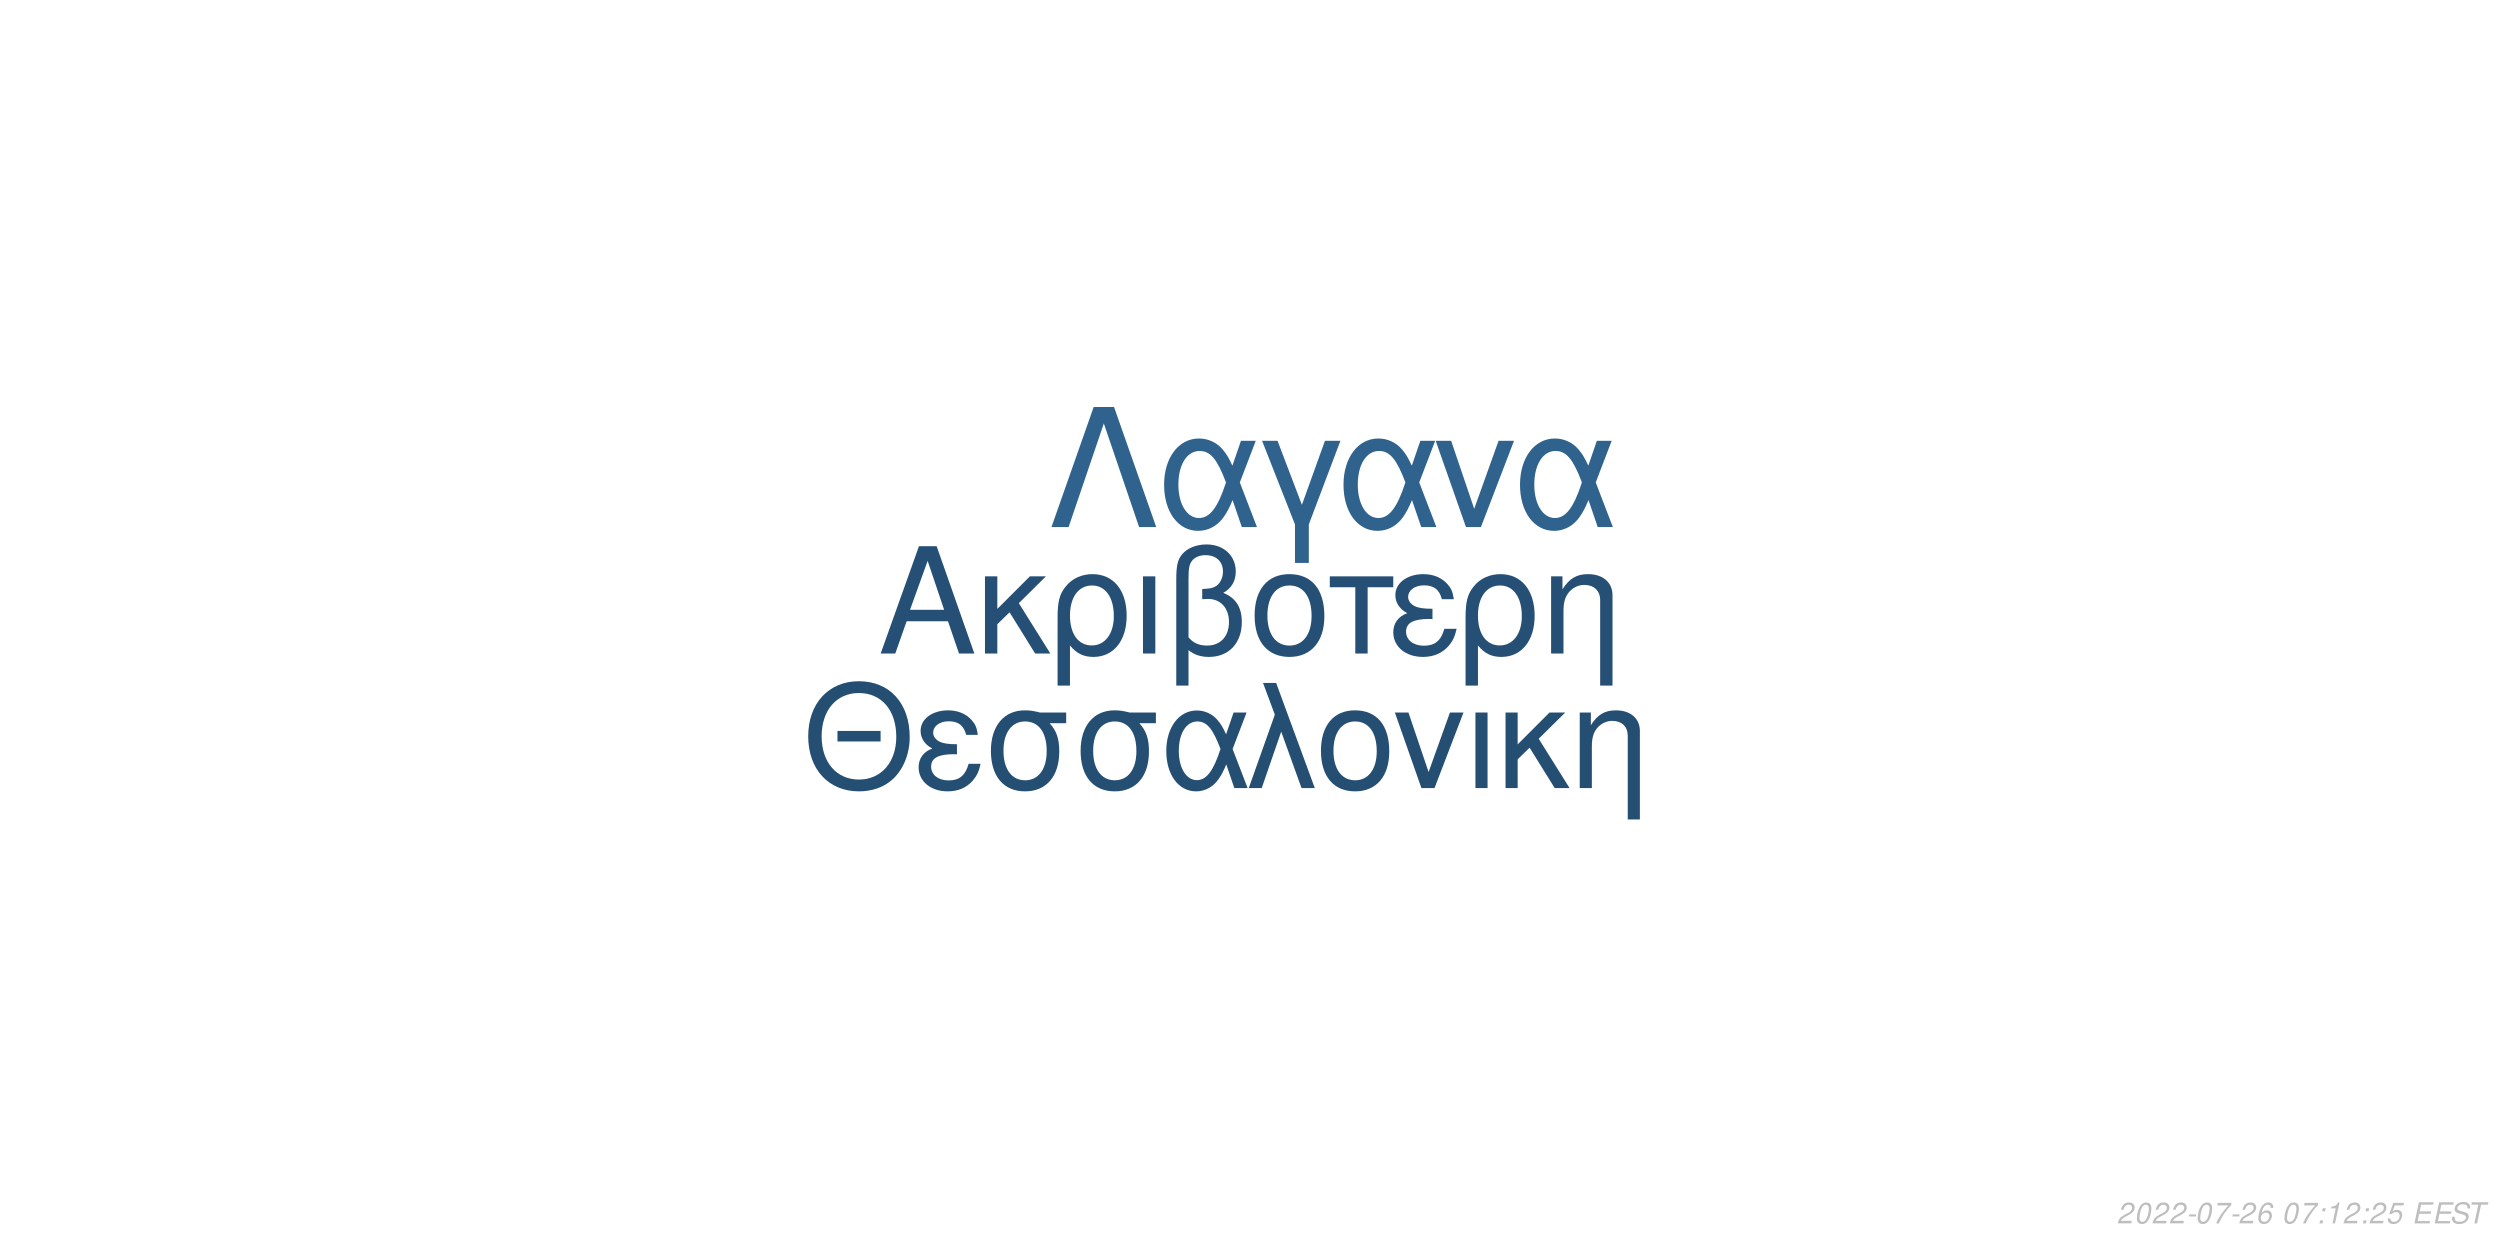
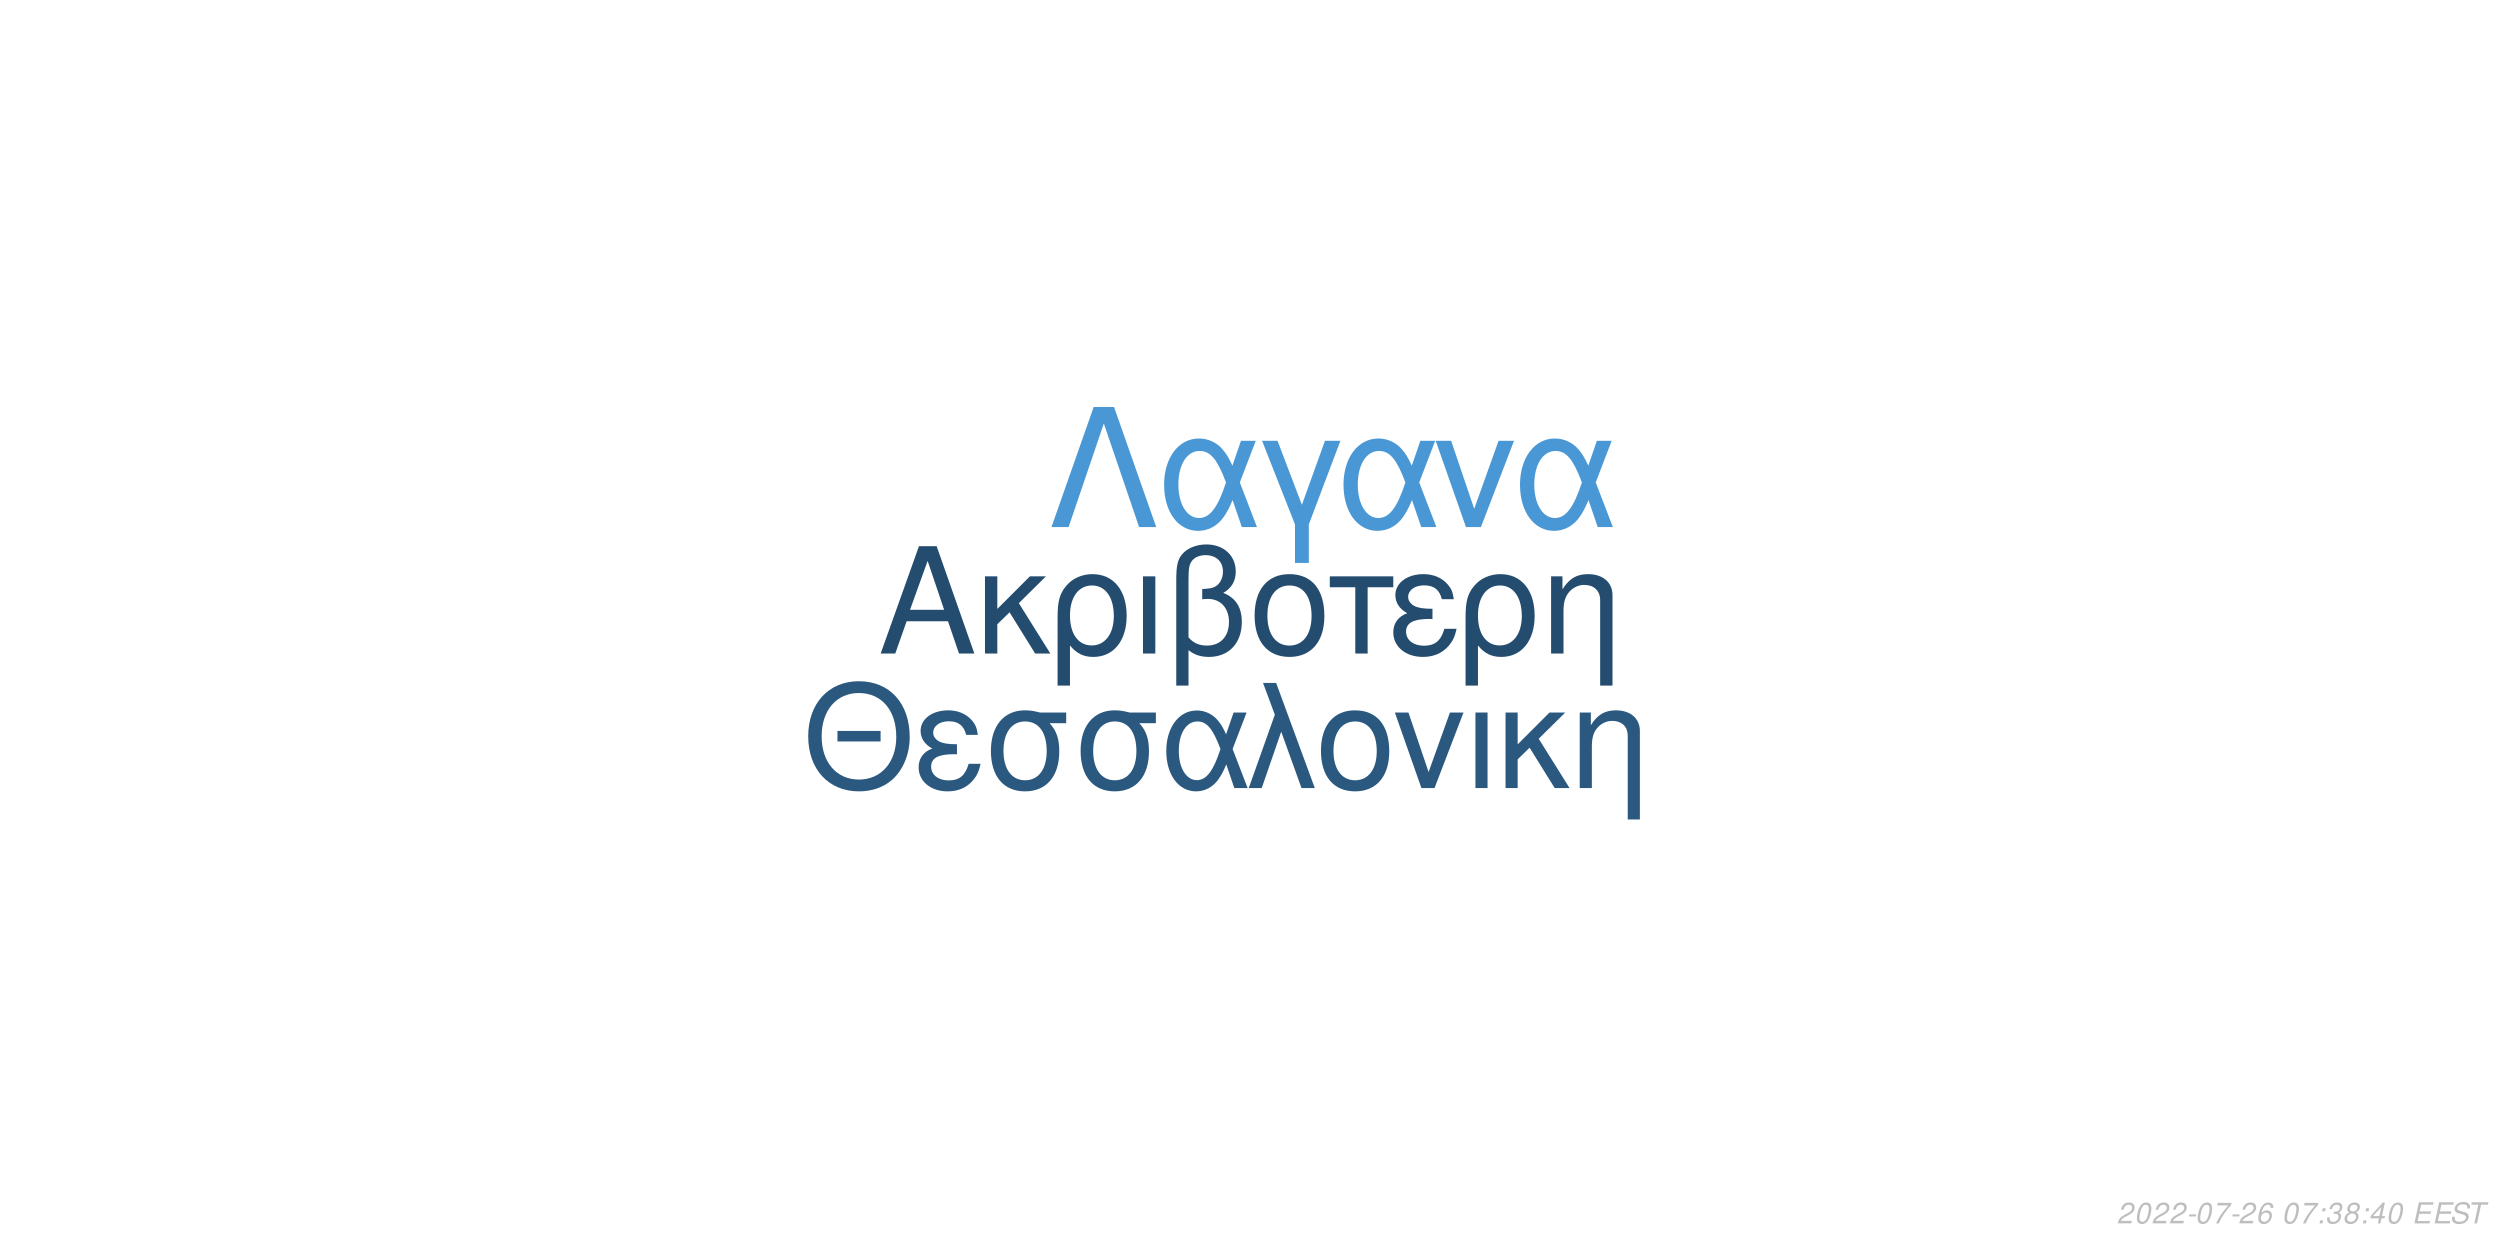
<svg xmlns="http://www.w3.org/2000/svg" xmlns:xlink="http://www.w3.org/1999/xlink" width="864pt" height="432pt" viewBox="0 0 864 432" version="1.1">
  <defs>
    <g>
      <symbol overflow="visible" id="glyph0-0">
        <path style="stroke:none;" d="" />
      </symbol>
      <symbol overflow="visible" id="glyph0-1">
        <path style="stroke:none;" d="M 24.125 -11.141 L 27.938 0 L 33.234 0 L 20.203 -37.094 L 14.094 -37.094 L 0.859 0 L 5.906 0 L 9.828 -11.141 Z M 22.797 -15.109 L 11 -15.109 L 17.094 -32.016 Z M 22.797 -15.109 " />
      </symbol>
      <symbol overflow="visible" id="glyph0-2">
        <path style="stroke:none;" d="M 7.172 -15.422 L 7.172 -26.672 L 2.906 -26.672 L 2.906 0 L 7.172 0 L 7.172 -10.125 L 11.406 -14.25 L 20.25 0 L 25.5 0 L 14.609 -17.406 L 23.969 -26.672 L 18.422 -26.672 Z M 7.172 -15.422 " />
      </symbol>
      <symbol overflow="visible" id="glyph0-3">
        <path style="stroke:none;" d="M 3 11.094 L 7.281 11.094 L 7.281 -2.797 C 9.516 -0.047 11.953 1.172 15.375 1.172 C 22.344 1.172 26.875 -4.422 26.875 -13.031 C 26.875 -21.891 22.297 -27.438 15.062 -27.438 C 11.297 -27.438 7.984 -25.906 5.797 -23.156 C 3.672 -20.516 3 -17.969 3 -12.359 Z M 14.906 -23.516 C 19.547 -23.516 22.438 -19.438 22.438 -12.922 C 22.438 -6.812 19.391 -2.797 14.812 -2.797 C 10.172 -2.797 7.281 -6.766 7.281 -13.125 C 7.281 -19.484 10.234 -23.516 14.906 -23.516 Z M 14.906 -23.516 " />
      </symbol>
      <symbol overflow="visible" id="glyph0-4">
        <path style="stroke:none;" d="M 3.516 0 L 7.781 0 L 7.781 -26.672 L 3.516 -26.672 Z M 3.516 0 " />
      </symbol>
      <symbol overflow="visible" id="glyph0-5">
        <path style="stroke:none;" d="M 4.016 11.094 L 8.25 11.094 L 8.25 -1.172 C 10.172 0.406 12.422 1.172 15.312 1.172 C 22.188 1.172 26.672 -3.609 26.672 -10.891 C 26.672 -15.984 24.578 -19.234 20.25 -20.969 C 23.109 -22.547 24.578 -25.031 24.578 -28.344 C 24.578 -33.844 20.406 -37.703 14.453 -37.703 C 10.938 -37.703 7.734 -36.391 6 -34.25 C 4.484 -32.422 4.016 -30.328 4.016 -25.391 Z M 8.25 -25.656 C 8.25 -29.359 8.5 -30.844 9.469 -32.062 C 10.375 -33.281 12.156 -34 14.094 -34 C 17.812 -34 20.156 -31.812 20.156 -28.297 C 20.156 -25.953 18.984 -23.812 17.297 -23.047 C 16.281 -22.547 15.469 -22.438 12.984 -22.297 L 12.984 -18.781 C 13.734 -18.828 14.344 -18.875 14.969 -18.875 C 19.344 -18.875 22.234 -15.719 22.234 -10.891 C 22.234 -5.906 19.281 -2.75 14.656 -2.75 C 11.953 -2.75 9.922 -3.609 8.25 -5.594 Z M 8.25 -25.656 " />
      </symbol>
      <symbol overflow="visible" id="glyph0-6">
        <path style="stroke:none;" d="M 14.094 -27.438 C 6.562 -27.438 2.094 -22.094 2.094 -13.125 C 2.094 -4.125 6.562 1.172 14.141 1.172 C 21.672 1.172 26.203 -4.172 26.203 -12.922 C 26.203 -22.188 21.828 -27.438 14.094 -27.438 Z M 14.141 -23.516 C 18.938 -23.516 21.781 -19.594 21.781 -12.984 C 21.781 -6.672 18.828 -2.75 14.141 -2.75 C 9.422 -2.75 6.516 -6.672 6.516 -13.125 C 6.516 -19.594 9.422 -23.516 14.141 -23.516 Z M 14.141 -23.516 " />
      </symbol>
      <symbol overflow="visible" id="glyph0-7">
        <path style="stroke:none;" d="M 7.891 0 L 12.156 0 L 12.156 -22.906 L 21.016 -22.906 L 21.016 -26.672 L -0.922 -26.672 L -0.922 -22.906 L 7.891 -22.906 Z M 7.891 0 " />
      </symbol>
      <symbol overflow="visible" id="glyph0-8">
        <path style="stroke:none;" d="M 14.562 -15.469 C 11.344 -15.469 9.562 -15.781 8.297 -16.438 C 6.922 -17.203 6.156 -18.328 6.156 -19.547 C 6.156 -21.891 8.453 -23.562 11.656 -23.562 C 15.062 -23.562 16.953 -22.094 17.812 -18.781 L 21.938 -18.781 C 21.578 -21.266 21.062 -22.5 19.797 -23.922 C 17.812 -26.203 14.906 -27.438 11.453 -27.438 C 5.797 -27.438 1.734 -24.375 1.734 -20.203 C 1.734 -17.609 3.156 -15.375 5.859 -13.938 C 2.797 -12.875 1.016 -10.484 1.016 -7.328 C 1.016 -2.391 5.297 1.172 11.25 1.172 C 14.969 1.172 17.906 -0.109 20.156 -2.641 C 21.578 -4.328 22.297 -5.797 22.906 -8.547 L 18.672 -8.547 C 17.5 -4.422 15.422 -2.703 11.609 -2.703 C 7.938 -2.703 5.438 -4.688 5.438 -7.578 C 5.438 -10.578 7.938 -11.953 13.484 -11.953 C 13.641 -11.953 14.094 -11.953 14.562 -11.906 Z M 14.562 -15.469 " />
      </symbol>
      <symbol overflow="visible" id="glyph0-9">
        <path style="stroke:none;" d="M 3.562 -26.672 L 3.562 0 L 7.844 0 L 7.844 -14.703 C 7.844 -17.906 8.5 -19.891 10.031 -21.531 C 11.406 -22.953 13.188 -23.719 15.062 -23.719 C 18.375 -23.719 20.516 -21.672 20.516 -18.469 L 20.516 11.094 L 24.781 11.094 L 24.781 -20.156 C 24.781 -24.578 21.469 -27.438 16.328 -27.438 C 12.359 -27.438 9.828 -25.906 7.484 -22.188 L 7.484 -26.672 Z M 3.562 -26.672 " />
      </symbol>
      <symbol overflow="visible" id="glyph1-0">
        <path style="stroke:none;" d="" />
      </symbol>
      <symbol overflow="visible" id="glyph1-1">
        <path style="stroke:none;" d="M 26.859 -19.734 L 11.953 -19.734 L 11.953 -16.094 L 26.859 -16.094 Z M 19.328 -36.922 C 8.922 -36.922 1.844 -29.25 1.844 -17.891 C 1.844 -6.484 8.875 1.141 19.391 1.141 C 23.812 1.141 27.703 -0.203 30.641 -2.688 C 34.578 -6.031 36.922 -11.656 36.922 -17.594 C 36.922 -29.297 30 -36.922 19.328 -36.922 Z M 19.328 -32.844 C 27.203 -32.844 32.281 -26.906 32.281 -17.688 C 32.281 -8.922 27.062 -2.938 19.391 -2.938 C 11.609 -2.938 6.484 -8.922 6.484 -17.891 C 6.484 -26.859 11.609 -32.844 19.328 -32.844 Z M 19.328 -32.844 " />
      </symbol>
      <symbol overflow="visible" id="glyph1-2">
        <path style="stroke:none;" d="M 14.25 -15.141 C 11.109 -15.141 9.375 -15.453 8.125 -16.094 C 6.781 -16.844 6.031 -17.938 6.031 -19.141 C 6.031 -21.422 8.266 -23.078 11.406 -23.078 C 14.75 -23.078 16.594 -21.625 17.438 -18.391 L 21.469 -18.391 C 21.125 -20.828 20.625 -22.031 19.391 -23.422 C 17.438 -25.656 14.594 -26.859 11.219 -26.859 C 5.688 -26.859 1.688 -23.875 1.688 -19.781 C 1.688 -17.234 3.094 -15.047 5.734 -13.656 C 2.734 -12.609 1 -10.266 1 -7.172 C 1 -2.344 5.188 1.141 11.016 1.141 C 14.656 1.141 17.547 -0.094 19.734 -2.594 C 21.125 -4.234 21.828 -5.688 22.422 -8.375 L 18.281 -8.375 C 17.141 -4.328 15.094 -2.641 11.359 -2.641 C 7.766 -2.641 5.328 -4.578 5.328 -7.422 C 5.328 -10.359 7.766 -11.703 13.203 -11.703 C 13.359 -11.703 13.797 -11.703 14.25 -11.656 Z M 14.25 -15.141 " />
      </symbol>
      <symbol overflow="visible" id="glyph1-3">
        <path style="stroke:none;" d="M 29 -26.109 L 19.938 -26.109 C 17.594 -26.703 16.438 -26.859 14.703 -26.859 C 7.469 -26.859 2.984 -21.469 2.984 -12.859 C 2.984 -4.031 7.375 1.141 14.797 1.141 C 22.172 1.141 26.609 -4.078 26.609 -12.656 C 26.609 -17.047 25.656 -19.828 23.266 -22.422 L 29 -22.422 Z M 14.797 -23.016 C 19.531 -23.016 22.266 -19.234 22.266 -12.75 C 22.266 -6.531 19.438 -2.688 14.797 -2.688 C 10.172 -2.688 7.328 -6.531 7.328 -12.859 C 7.328 -19.188 10.172 -23.016 14.797 -23.016 Z M 14.797 -23.016 " />
      </symbol>
      <symbol overflow="visible" id="glyph1-4">
        <path style="stroke:none;" d="M 29.344 -26.109 L 24.859 -26.109 L 22.266 -18.578 C 21.125 -21.031 20.484 -22.125 19.328 -23.469 C 17.547 -25.609 14.906 -26.812 12.156 -26.812 C 5.984 -26.812 1.594 -20.984 1.594 -12.812 C 1.594 -4.578 5.828 1.141 11.906 1.141 C 14.953 1.141 17.734 -0.344 19.625 -3.047 C 20.672 -4.531 21.281 -5.688 22.328 -8.172 L 25.109 0 L 29.703 0 L 24.516 -13.5 Z M 20.328 -13.5 C 17.891 -5.922 15.453 -2.734 12.156 -2.734 C 8.516 -2.734 5.922 -6.922 5.922 -12.812 C 5.922 -18.938 8.516 -23.016 12.359 -23.016 C 15.594 -23.016 17.688 -20.531 20.328 -13.5 Z M 20.328 -13.5 " />
      </symbol>
      <symbol overflow="visible" id="glyph1-5">
        <path style="stroke:none;" d="M 1.094 0 L 5.578 0 L 12.312 -19.484 L 19.328 0 L 23.922 0 L 10.562 -36.328 L 6.031 -36.328 L 10.109 -25.359 Z M 1.094 0 " />
      </symbol>
      <symbol overflow="visible" id="glyph1-6">
        <path style="stroke:none;" d="M 13.797 -26.859 C 6.422 -26.859 2.047 -21.625 2.047 -12.859 C 2.047 -4.031 6.422 1.141 13.859 1.141 C 21.234 1.141 25.656 -4.078 25.656 -12.656 C 25.656 -21.719 21.375 -26.859 13.797 -26.859 Z M 13.859 -23.016 C 18.531 -23.016 21.328 -19.188 21.328 -12.703 C 21.328 -6.531 18.438 -2.688 13.859 -2.688 C 9.219 -2.688 6.375 -6.531 6.375 -12.859 C 6.375 -19.188 9.219 -23.016 13.859 -23.016 Z M 13.859 -23.016 " />
      </symbol>
      <symbol overflow="visible" id="glyph1-7">
        <path style="stroke:none;" d="M 14.297 0 L 24.312 -26.109 L 19.625 -26.109 L 12.25 -5.531 L 5.281 -26.109 L 0.594 -26.109 L 9.766 0 Z M 14.297 0 " />
      </symbol>
      <symbol overflow="visible" id="glyph1-8">
        <path style="stroke:none;" d="M 3.438 0 L 7.625 0 L 7.625 -26.109 L 3.438 -26.109 Z M 3.438 0 " />
      </symbol>
      <symbol overflow="visible" id="glyph1-9">
        <path style="stroke:none;" d="M 7.031 -15.094 L 7.031 -26.109 L 2.844 -26.109 L 2.844 0 L 7.031 0 L 7.031 -9.922 L 11.156 -13.953 L 19.828 0 L 24.969 0 L 14.297 -17.047 L 23.469 -26.109 L 18.031 -26.109 Z M 7.031 -15.094 " />
      </symbol>
      <symbol overflow="visible" id="glyph1-10">
        <path style="stroke:none;" d="M 3.484 -26.109 L 3.484 0 L 7.672 0 L 7.672 -14.406 C 7.672 -17.547 8.328 -19.484 9.812 -21.078 C 11.156 -22.469 12.906 -23.219 14.75 -23.219 C 17.984 -23.219 20.078 -21.234 20.078 -18.094 L 20.078 10.859 L 24.266 10.859 L 24.266 -19.734 C 24.266 -24.062 21.031 -26.859 16 -26.859 C 12.109 -26.859 9.609 -25.359 7.328 -21.719 L 7.328 -26.109 Z M 3.484 -26.109 " />
      </symbol>
      <symbol overflow="visible" id="glyph2-0">
        <path style="stroke:none;" d="" />
      </symbol>
      <symbol overflow="visible" id="glyph2-1">
        <path style="stroke:none;" d="M 22.531 -41.484 L 15.484 -41.484 L 0.906 0 L 6.828 0 L 19 -35.797 L 31.188 0 L 37.109 0 Z M 22.531 -41.484 " />
      </symbol>
      <symbol overflow="visible" id="glyph2-2">
        <path style="stroke:none;" d="M 33.516 -29.812 L 28.391 -29.812 L 25.438 -21.219 C 24.125 -24.016 23.391 -25.266 22.078 -26.797 C 20.031 -29.25 17.016 -30.609 13.891 -30.609 C 6.828 -30.609 1.828 -23.953 1.828 -14.625 C 1.828 -5.234 6.656 1.312 13.594 1.312 C 17.078 1.312 20.266 -0.391 22.422 -3.469 C 23.609 -5.172 24.297 -6.484 25.5 -9.328 L 28.688 0 L 33.922 0 L 28 -15.422 Z M 23.219 -15.422 C 20.422 -6.766 17.641 -3.125 13.891 -3.125 C 9.734 -3.125 6.766 -7.906 6.766 -14.625 C 6.766 -21.625 9.734 -26.297 14.109 -26.297 C 17.812 -26.297 20.203 -23.453 23.219 -15.422 Z M 23.219 -15.422 " />
      </symbol>
      <symbol overflow="visible" id="glyph2-3">
        <path style="stroke:none;" d="M 12.062 12.406 L 16.844 12.406 L 16.844 -0.906 L 27.766 -29.812 L 22.422 -29.812 L 14.453 -7.688 L 6.031 -29.812 L 0.688 -29.812 L 12.062 -0.906 Z M 12.062 12.406 " />
      </symbol>
      <symbol overflow="visible" id="glyph2-4">
        <path style="stroke:none;" d="M 16.328 0 L 27.766 -29.812 L 22.422 -29.812 L 14 -6.312 L 6.031 -29.812 L 0.688 -29.812 L 11.156 0 Z M 16.328 0 " />
      </symbol>
      <symbol overflow="visible" id="glyph3-0">
        <path style="stroke:none;" d="" />
      </symbol>
      <symbol overflow="visible" id="glyph3-1">
        <path style="stroke:none;" d="M 5.234 -0.875 L 1.469 -0.875 C 1.641 -1.375 2.203 -1.891 3.109 -2.344 L 4.234 -2.938 C 5.562 -3.625 6.219 -4.469 6.219 -5.484 C 6.219 -5.938 6.062 -6.359 5.797 -6.656 C 5.469 -7.047 4.984 -7.234 4.312 -7.234 C 2.766 -7.234 1.891 -6.453 1.484 -4.734 L 2.375 -4.734 C 2.484 -5.188 2.609 -5.484 2.797 -5.75 C 3.094 -6.203 3.609 -6.453 4.188 -6.453 C 4.891 -6.453 5.344 -6.031 5.344 -5.375 C 5.344 -4.703 4.859 -4.094 4.016 -3.656 L 2.984 -3.125 C 1.234 -2.188 0.797 -1.656 0.344 -0.016 L 5.047 -0.016 Z M 5.234 -0.875 " />
      </symbol>
      <symbol overflow="visible" id="glyph3-2">
        <path style="stroke:none;" d="M 4.203 -7.234 C 3.375 -7.234 2.688 -6.812 2.125 -5.984 C 1.484 -5.047 0.984 -3.188 0.984 -1.734 C 0.984 -1.109 1.172 -0.562 1.484 -0.266 C 1.797 0.047 2.281 0.234 2.766 0.234 C 3.625 0.234 4.281 -0.156 4.859 -1.016 C 5.516 -1.953 6 -3.797 6 -5.266 C 6 -6.5 5.328 -7.234 4.203 -7.234 Z M 4.094 -6.453 C 4.734 -6.453 5.125 -5.984 5.125 -5.156 C 5.125 -4.203 4.781 -2.625 4.406 -1.812 C 3.984 -0.938 3.516 -0.547 2.875 -0.547 C 2.25 -0.547 1.875 -1.031 1.875 -1.828 C 1.875 -2.797 2.203 -4.344 2.594 -5.203 C 2.984 -6.047 3.453 -6.453 4.094 -6.453 Z M 4.094 -6.453 " />
      </symbol>
      <symbol overflow="visible" id="glyph3-3">
        <path style="stroke:none;" d="M 3.516 -3.125 L 1.125 -3.125 L 0.969 -2.406 L 3.359 -2.406 Z M 3.516 -3.125 " />
      </symbol>
      <symbol overflow="visible" id="glyph3-4">
        <path style="stroke:none;" d="M 6.703 -7.094 L 1.953 -7.094 L 1.766 -6.219 L 5.594 -6.219 C 3.344 -3.688 2.266 -2.109 1.375 0 L 2.344 0 C 3.031 -1.906 4.828 -4.594 6.547 -6.281 Z M 6.703 -7.094 " />
      </symbol>
      <symbol overflow="visible" id="glyph3-5">
        <path style="stroke:none;" d="M 6.125 -5.344 L 6.141 -5.625 C 6.141 -6.609 5.453 -7.234 4.391 -7.234 C 3.438 -7.234 2.641 -6.719 2.016 -5.703 C 1.422 -4.781 0.938 -2.953 0.938 -1.688 C 0.938 -0.516 1.688 0.234 2.859 0.234 C 3.703 0.234 4.438 -0.156 5 -0.875 C 5.406 -1.422 5.672 -2.156 5.672 -2.766 C 5.672 -3.812 4.969 -4.5 3.906 -4.5 C 3.234 -4.5 2.672 -4.234 2.094 -3.625 C 2.406 -5.375 3.234 -6.453 4.25 -6.453 C 4.703 -6.453 5.062 -6.234 5.172 -5.844 C 5.203 -5.719 5.234 -5.578 5.25 -5.344 Z M 3.656 -3.734 C 4.344 -3.734 4.797 -3.281 4.797 -2.625 C 4.797 -1.469 3.984 -0.547 2.984 -0.547 C 2.297 -0.547 1.812 -1.047 1.812 -1.766 C 1.812 -2.859 2.625 -3.734 3.656 -3.734 Z M 3.656 -3.734 " />
      </symbol>
      <symbol overflow="visible" id="glyph3-6">
        <path style="stroke:none;" d="" />
      </symbol>
      <symbol overflow="visible" id="glyph3-7">
        <path style="stroke:none;" d="M 2.359 -1.031 L 1.312 -1.031 L 1.094 0 L 2.141 0 Z M 3.266 -5.234 L 2.219 -5.234 L 2 -4.203 L 3.047 -4.203 Z M 3.266 -5.234 " />
      </symbol>
      <symbol overflow="visible" id="glyph3-8">
-         <path style="stroke:none;" d="M 3.703 -5.188 L 2.594 0 L 3.469 0 L 5.016 -7.234 L 4.438 -7.234 C 3.906 -6.156 3.688 -6.016 2.234 -5.812 L 2.109 -5.188 Z M 3.703 -5.188 " />
+         <path style="stroke:none;" d="M 2.922 -3.312 C 3.125 -3.344 3.234 -3.344 3.375 -3.344 C 4.203 -3.344 4.688 -3 4.688 -2.406 C 4.688 -1.312 3.906 -0.547 2.781 -0.547 C 2.047 -0.547 1.594 -0.938 1.594 -1.562 C 1.594 -1.719 1.609 -1.844 1.656 -2.094 L 0.766 -2.094 C 0.734 -1.797 0.719 -1.641 0.719 -1.469 C 0.719 -0.375 1.406 0.234 2.641 0.234 C 3.547 0.234 4.297 -0.078 4.812 -0.656 C 5.266 -1.156 5.562 -1.875 5.562 -2.547 C 5.562 -3.125 5.344 -3.453 4.797 -3.734 C 5.641 -4.234 6.016 -4.844 6.016 -5.734 C 6.016 -6.656 5.312 -7.234 4.203 -7.234 C 3.375 -7.234 2.672 -6.938 2.188 -6.375 C 1.891 -6.031 1.703 -5.641 1.516 -4.906 L 2.391 -4.906 C 2.5 -5.359 2.594 -5.594 2.734 -5.812 C 3.047 -6.234 3.516 -6.453 4.078 -6.453 C 4.734 -6.453 5.141 -6.125 5.141 -5.578 C 5.141 -5.188 5.016 -4.797 4.797 -4.547 C 4.516 -4.234 4 -4.062 3.266 -4.062 L 3.078 -4.062 Z M 2.922 -3.312 " />
      </symbol>
      <symbol overflow="visible" id="glyph3-9">
-         <path style="stroke:none;" d="M 6.297 -7.094 L 2.594 -7.094 L 1.234 -3.234 L 2.047 -3.234 C 2.656 -3.766 2.938 -3.906 3.531 -3.906 C 4.328 -3.906 4.797 -3.453 4.797 -2.688 C 4.797 -1.438 3.969 -0.547 2.828 -0.547 C 2.031 -0.547 1.609 -0.938 1.578 -1.734 L 0.703 -1.734 L 0.703 -1.516 C 0.703 -0.938 0.844 -0.547 1.188 -0.266 C 1.562 0.062 2.078 0.234 2.703 0.234 C 3.656 0.234 4.391 -0.156 4.984 -0.922 C 5.422 -1.5 5.672 -2.234 5.672 -2.953 C 5.672 -4 4.938 -4.672 3.812 -4.672 C 3.328 -4.672 2.906 -4.547 2.406 -4.234 L 3.109 -6.219 L 6.109 -6.219 Z M 6.297 -7.094 " />
+         <path style="stroke:none;" d="M 4.766 -3.797 C 5.078 -3.969 5.234 -4.078 5.438 -4.234 C 5.812 -4.594 6.062 -5.172 6.062 -5.734 C 6.062 -6.625 5.344 -7.234 4.266 -7.234 C 2.812 -7.234 1.703 -6.219 1.703 -4.875 C 1.703 -4.406 1.875 -4.125 2.359 -3.812 C 1.297 -3.312 0.75 -2.516 0.75 -1.469 C 0.75 -0.438 1.547 0.234 2.812 0.234 C 3.656 0.234 4.359 -0.094 4.938 -0.734 C 5.359 -1.234 5.609 -1.859 5.609 -2.438 C 5.609 -3.047 5.312 -3.516 4.766 -3.797 Z M 4.109 -6.453 C 4.797 -6.453 5.188 -6.125 5.188 -5.578 C 5.188 -5.266 5.062 -4.922 4.859 -4.672 C 4.562 -4.312 4.188 -4.156 3.656 -4.156 C 2.984 -4.156 2.594 -4.453 2.594 -4.984 C 2.594 -5.859 3.203 -6.453 4.109 -6.453 Z M 3.453 -3.406 C 4.234 -3.406 4.734 -2.984 4.734 -2.312 C 4.734 -1.312 3.922 -0.547 2.875 -0.547 C 2.125 -0.547 1.625 -0.969 1.625 -1.625 C 1.625 -2.609 2.438 -3.406 3.453 -3.406 Z M 3.453 -3.406 " />
      </symbol>
      <symbol overflow="visible" id="glyph3-10">
+         <path style="stroke:none;" d="M 3.625 -1.75 L 3.266 0 L 4.141 0 L 4.516 -1.75 L 5.562 -1.75 L 5.734 -2.531 L 4.688 -2.531 L 5.688 -7.234 L 5.016 -7.234 L 0.844 -2.672 L 0.641 -1.75 Z M 3.797 -2.531 L 1.594 -2.531 L 4.469 -5.703 Z M 3.797 -2.531 " />
+       </symbol>
+       <symbol overflow="visible" id="glyph3-11">
        <path style="stroke:none;" d="M 2.547 -3.312 L 6.5 -3.312 L 6.688 -4.141 L 2.719 -4.141 L 3.219 -6.469 L 7.344 -6.469 L 7.516 -7.297 L 2.453 -7.297 L 0.906 0 L 6.125 0 L 6.297 -0.812 L 2.016 -0.812 Z M 2.547 -3.312 " />
      </symbol>
-       <symbol overflow="visible" id="glyph3-11">
+       <symbol overflow="visible" id="glyph3-12">
        <path style="stroke:none;" d="M 7.062 -5.156 C 7.125 -5.438 7.141 -5.562 7.141 -5.703 C 7.141 -6.156 6.938 -6.594 6.594 -6.891 C 6.188 -7.25 5.656 -7.406 4.875 -7.406 C 3.844 -7.406 3.047 -7.125 2.5 -6.562 C 2.094 -6.141 1.781 -5.438 1.781 -4.922 C 1.781 -4.297 2.219 -3.766 2.891 -3.562 L 4.594 -3.094 C 5.406 -2.859 5.734 -2.578 5.734 -2.094 C 5.734 -1.781 5.547 -1.406 5.266 -1.141 C 4.844 -0.766 4.266 -0.578 3.453 -0.578 C 2.328 -0.578 1.812 -0.984 1.812 -1.906 C 1.812 -2.047 1.812 -2.125 1.844 -2.312 L 0.984 -2.312 C 0.906 -2.062 0.891 -1.906 0.891 -1.688 C 0.891 -0.484 1.797 0.234 3.297 0.234 C 4.359 0.234 5.234 -0.062 5.812 -0.609 C 6.344 -1.078 6.688 -1.797 6.688 -2.375 C 6.688 -2.641 6.609 -2.906 6.453 -3.156 C 6.234 -3.5 5.938 -3.703 5.469 -3.828 L 3.75 -4.312 C 2.984 -4.547 2.734 -4.734 2.734 -5.188 C 2.734 -5.547 2.875 -5.844 3.188 -6.109 C 3.547 -6.438 4.031 -6.594 4.703 -6.594 C 5.266 -6.594 5.688 -6.484 5.906 -6.297 C 6.094 -6.125 6.219 -5.797 6.219 -5.516 C 6.219 -5.422 6.203 -5.344 6.188 -5.156 Z M 7.062 -5.156 " />
      </symbol>
-       <symbol overflow="visible" id="glyph3-12">
+       <symbol overflow="visible" id="glyph3-13">
        <path style="stroke:none;" d="M 4.938 -6.469 L 7.312 -6.469 L 7.484 -7.297 L 1.75 -7.297 L 1.578 -6.469 L 3.984 -6.469 L 2.609 0 L 3.547 0 Z M 4.938 -6.469 " />
      </symbol>
    </g>
  </defs>
  <g id="surface1">
    <rect x="0" y="0" width="864" height="432" style="fill:rgb(100%,100%,100%);fill-opacity:1;stroke:none;" />
-     <g style="fill:rgb(14.51%,30.98%,45.49%);fill-opacity:1;">
+     <g style="fill:rgb(13.725%,29.804%,43.529%);fill-opacity:1;">
      <use xlink:href="#glyph0-1" x="303.5" y="225.861" />
      <use xlink:href="#glyph0-2" x="337.5" y="225.861" />
      <use xlink:href="#glyph0-3" x="362.5" y="225.861" />
      <use xlink:href="#glyph0-4" x="391.5" y="225.861" />
      <use xlink:href="#glyph0-5" x="402.5" y="225.861" />
      <use xlink:href="#glyph0-6" x="431.5" y="225.861" />
      <use xlink:href="#glyph0-7" x="460.5" y="225.861" />
      <use xlink:href="#glyph0-8" x="480.5" y="225.861" />
      <use xlink:href="#glyph0-3" x="503.5" y="225.861" />
      <use xlink:href="#glyph0-9" x="532.5" y="225.861" />
    </g>
-     <g style="fill:rgb(14.51%,30.588%,45.098%);fill-opacity:1;">
+     <g style="fill:rgb(16.471%,34.51%,49.804%);fill-opacity:1;">
      <use xlink:href="#glyph1-1" x="277.473" y="272.354" />
      <use xlink:href="#glyph1-2" x="316.473" y="272.354" />
      <use xlink:href="#glyph1-3" x="339.473" y="272.354" />
      <use xlink:href="#glyph1-3" x="370.473" y="272.354" />
      <use xlink:href="#glyph1-4" x="401.473" y="272.354" />
      <use xlink:href="#glyph1-5" x="430.473" y="272.354" />
      <use xlink:href="#glyph1-6" x="454.473" y="272.354" />
      <use xlink:href="#glyph1-7" x="481.473" y="272.354" />
      <use xlink:href="#glyph1-8" x="506.473" y="272.354" />
      <use xlink:href="#glyph1-9" x="517.473" y="272.354" />
      <use xlink:href="#glyph1-10" x="542.473" y="272.354" />
    </g>
-     <g style="fill:rgb(18.431%,38.824%,55.686%);fill-opacity:1;">
+     <g style="fill:rgb(28.627%,59.608%,83.529%);fill-opacity:1;">
      <use xlink:href="#glyph2-1" x="362.484" y="182.152" />
      <use xlink:href="#glyph2-2" x="400.484" y="182.152" />
      <use xlink:href="#glyph2-3" x="435.484" y="182.152" />
      <use xlink:href="#glyph2-2" x="462.484" y="182.152" />
      <use xlink:href="#glyph2-4" x="495.484" y="182.152" />
      <use xlink:href="#glyph2-2" x="523.484" y="182.152" />
    </g>
    <g style="fill:rgb(74.51%,74.51%,74.51%);fill-opacity:1;">
      <use xlink:href="#glyph3-1" x="731.52" y="422.81" />
      <use xlink:href="#glyph3-2" x="737.52" y="422.81" />
      <use xlink:href="#glyph3-1" x="743.52" y="422.81" />
      <use xlink:href="#glyph3-1" x="749.52" y="422.81" />
      <use xlink:href="#glyph3-3" x="755.52" y="422.81" />
      <use xlink:href="#glyph3-2" x="758.52" y="422.81" />
      <use xlink:href="#glyph3-4" x="764.52" y="422.81" />
      <use xlink:href="#glyph3-3" x="770.52" y="422.81" />
      <use xlink:href="#glyph3-1" x="773.52" y="422.81" />
      <use xlink:href="#glyph3-5" x="779.52" y="422.81" />
      <use xlink:href="#glyph3-6" x="785.52" y="422.81" />
      <use xlink:href="#glyph3-2" x="788.52" y="422.81" />
      <use xlink:href="#glyph3-4" x="794.52" y="422.81" />
      <use xlink:href="#glyph3-7" x="800.52" y="422.81" />
      <use xlink:href="#glyph3-8" x="803.52" y="422.81" />
-       <use xlink:href="#glyph3-1" x="809.52" y="422.81" />
+       <use xlink:href="#glyph3-9" x="809.52" y="422.81" />
      <use xlink:href="#glyph3-7" x="815.52" y="422.81" />
-       <use xlink:href="#glyph3-1" x="818.52" y="422.81" />
-       <use xlink:href="#glyph3-9" x="824.52" y="422.81" />
+       <use xlink:href="#glyph3-10" x="818.52" y="422.81" />
+       <use xlink:href="#glyph3-2" x="824.52" y="422.81" />
      <use xlink:href="#glyph3-6" x="830.52" y="422.81" />
-       <use xlink:href="#glyph3-10" x="833.52" y="422.81" />
-       <use xlink:href="#glyph3-10" x="840.52" y="422.81" />
-       <use xlink:href="#glyph3-11" x="846.52" y="422.81" />
-       <use xlink:href="#glyph3-12" x="852.52" y="422.81" />
+       <use xlink:href="#glyph3-11" x="833.52" y="422.81" />
+       <use xlink:href="#glyph3-11" x="840.52" y="422.81" />
+       <use xlink:href="#glyph3-12" x="846.52" y="422.81" />
+       <use xlink:href="#glyph3-13" x="852.52" y="422.81" />
    </g>
  </g>
</svg>
